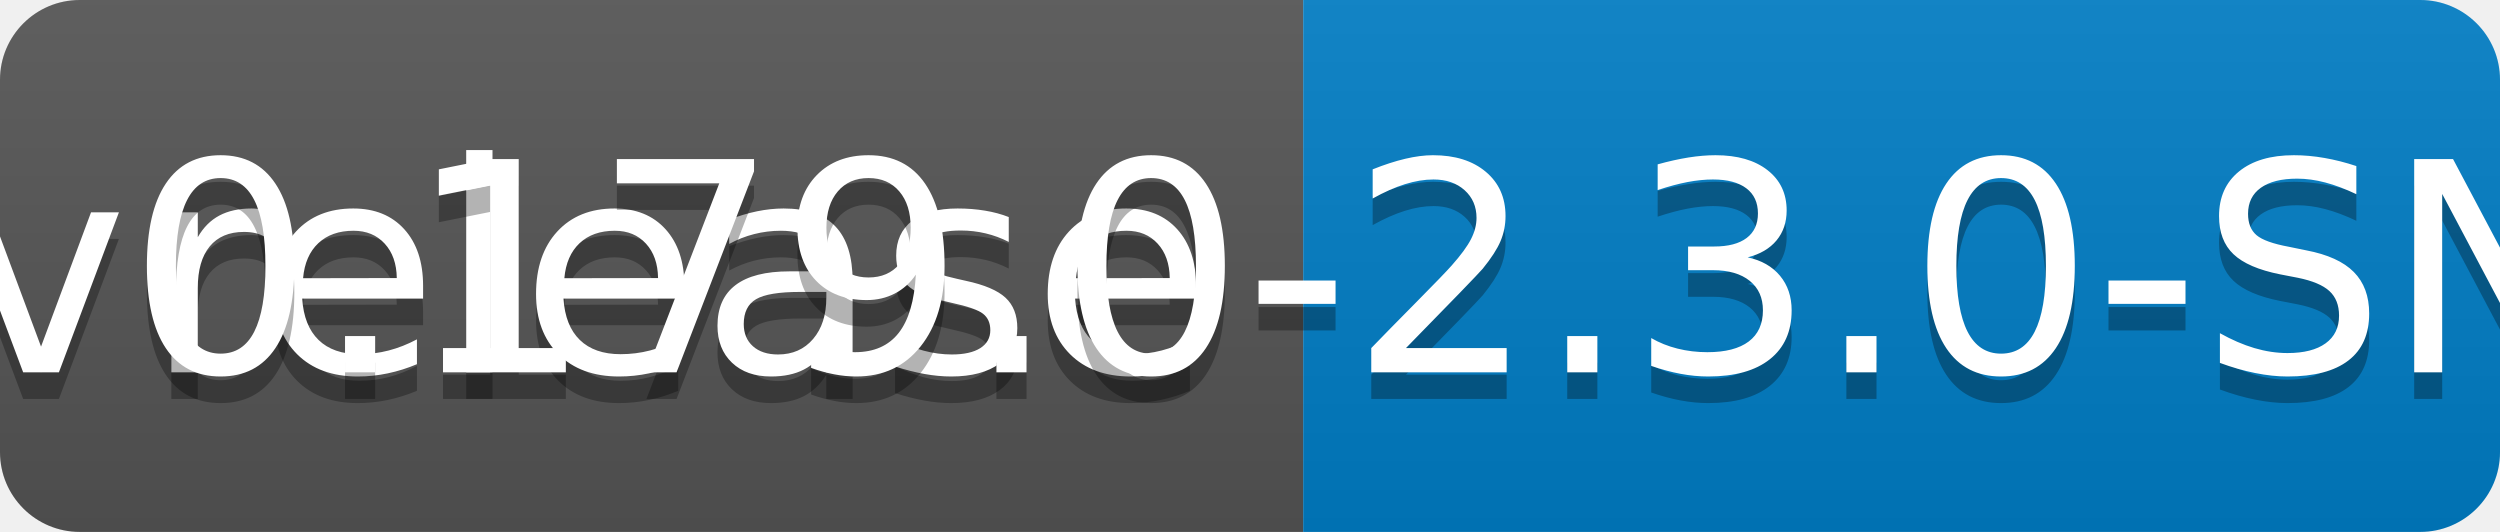
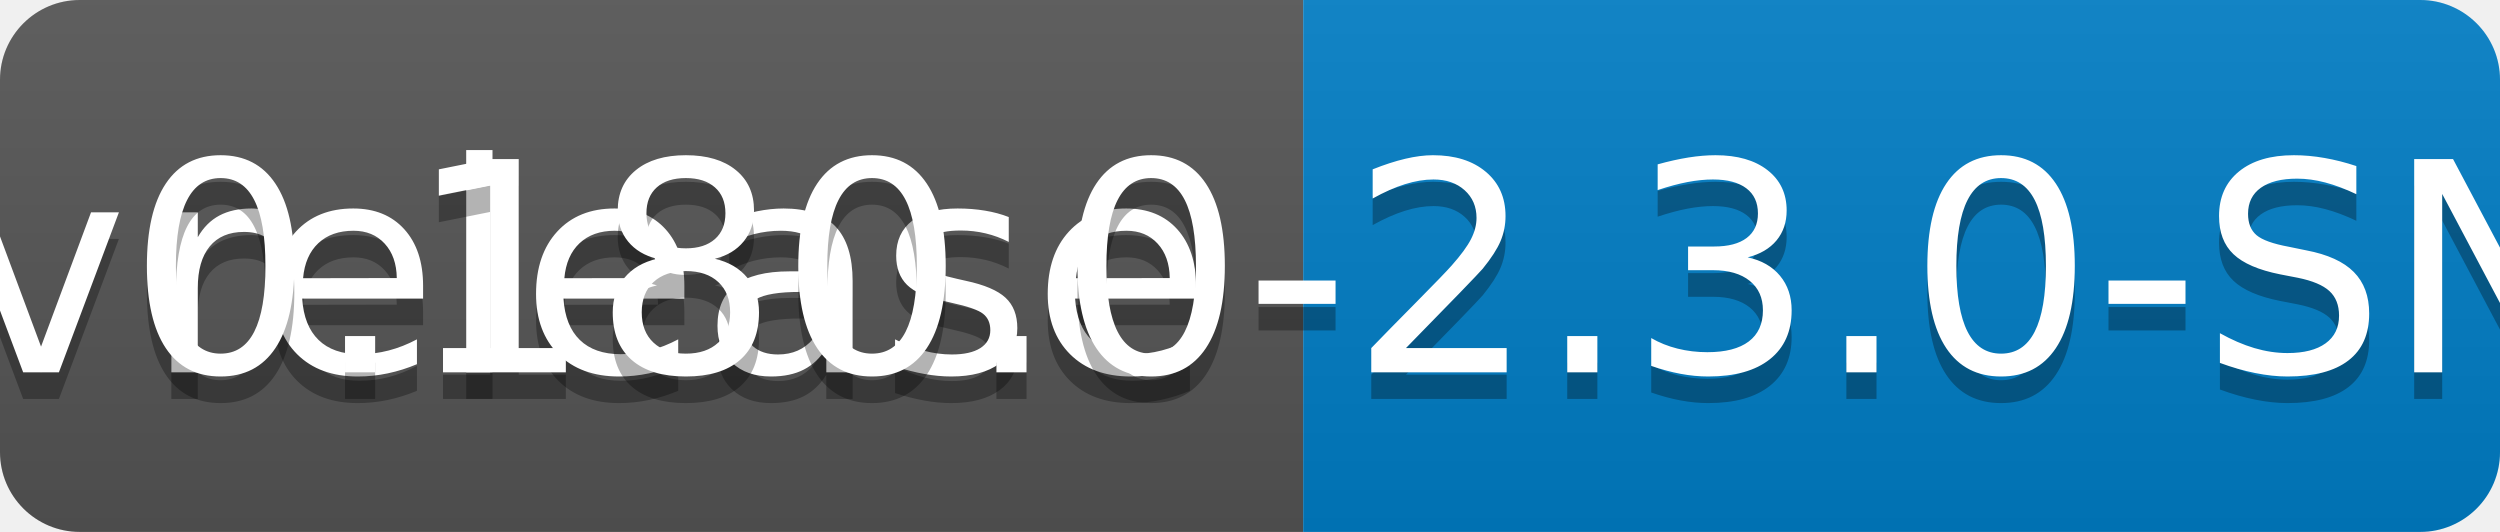
<svg xmlns="http://www.w3.org/2000/svg" width="94" height="20">
  <linearGradient id="b" x2="0" y2="100%">
    <stop offset="0" stop-color="#bbb" stop-opacity=".1" />
    <stop offset="1" stop-opacity=".1" />
  </linearGradient>
  <clipPath id="a">
    <rect width="94" height="20" rx="3" fill="#fff" />
  </clipPath>
  <g clip-path="url(#a)">
    <path fill="#555" d="M0 0h49v20H0z" />
    <path fill="#007ec6" d="M49 0h45v20H49z" />
    <path fill="url(#b)" d="M0 0h94v20H0z" />
  </g>
  <g fill="#fff" text-anchor="middle" font-family="DejaVu Sans,Verdana,Geneva,sans-serif" font-size="110">
    <text x="255" y="150" fill="#010101" fill-opacity=".3" transform="scale(.1)" textLength="390">release</text>
    <text x="255" y="140" transform="scale(.1)" textLength="390">release</text>
-     <text x="705" y="150" fill="#010101" fill-opacity=".3" transform="scale(.1)" textLength="350">v0.179.0-2.3.0-SNAPSHOT</text>
-     <text x="705" y="140" transform="scale(.1)" textLength="350">v0.179.0-2.3.0-SNAPSHOT</text>
+     <text x="705" y="150" fill="#010101" fill-opacity=".3" transform="scale(.1)" textLength="350">v0.180.0-2.3.0-SNAPSHOT</text>
+     <text x="705" y="140" transform="scale(.1)" textLength="350">v0.180.0-2.3.0-SNAPSHOT</text>
  </g>
</svg>
